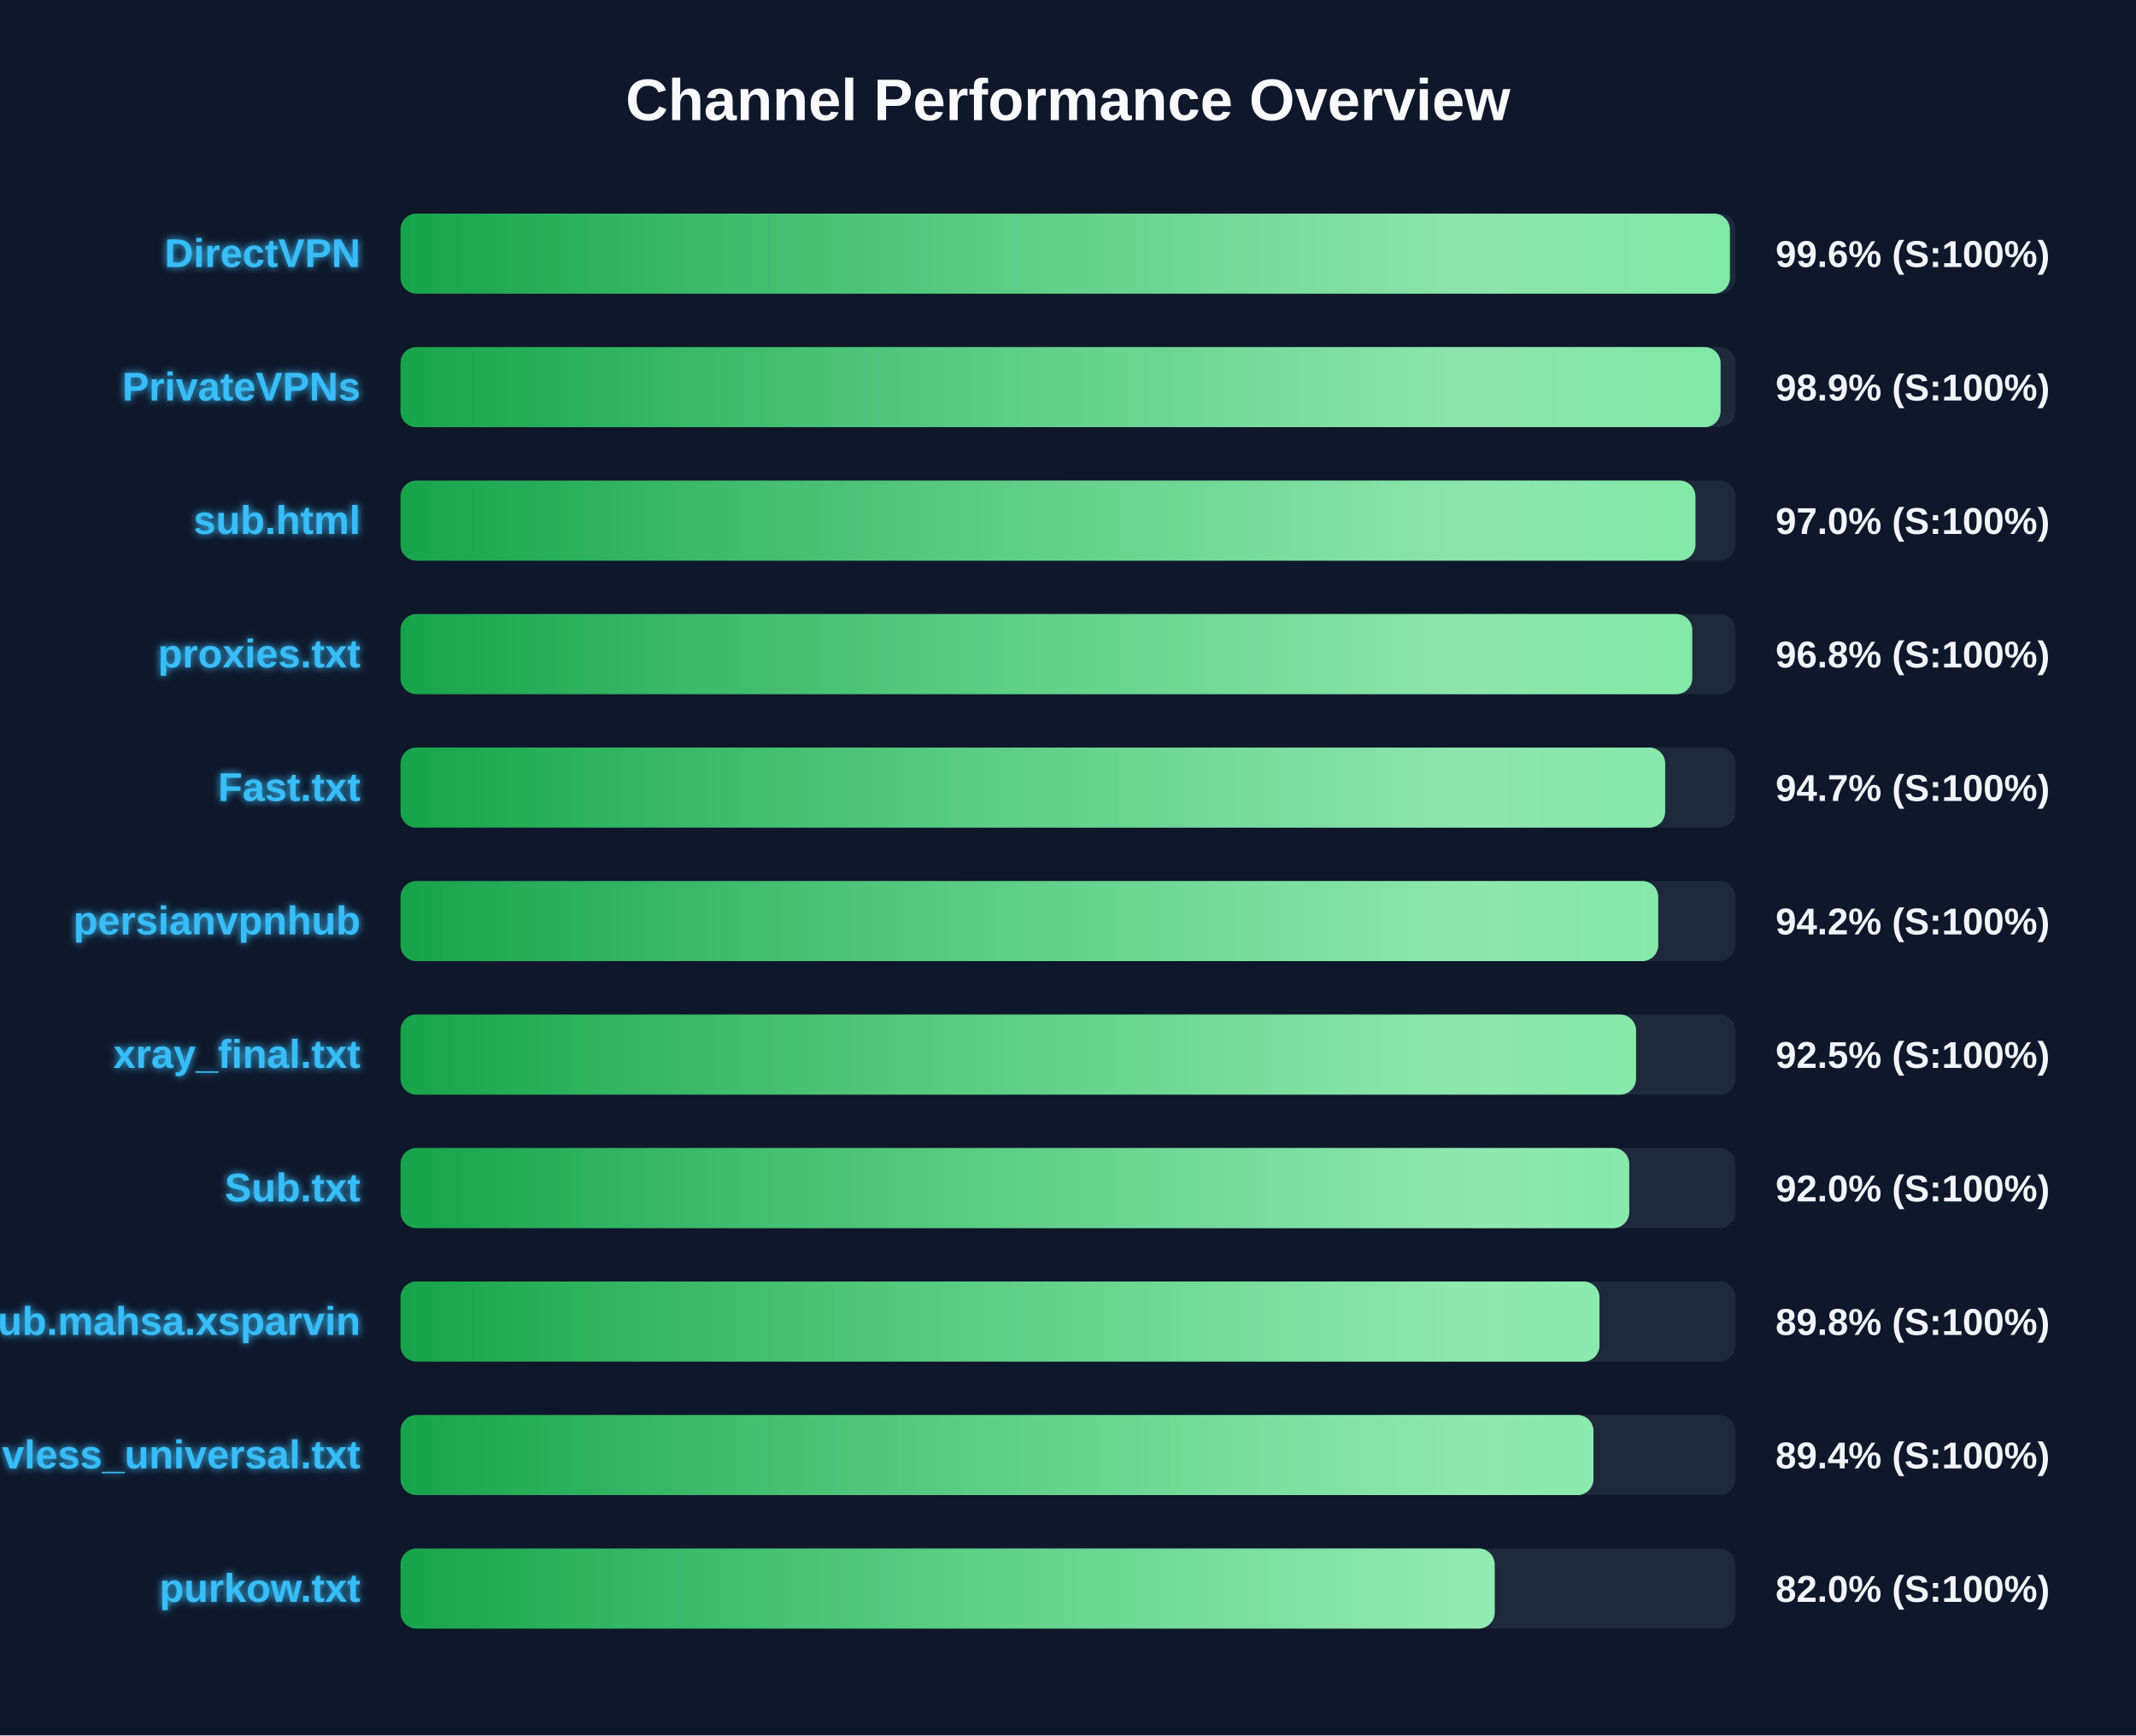
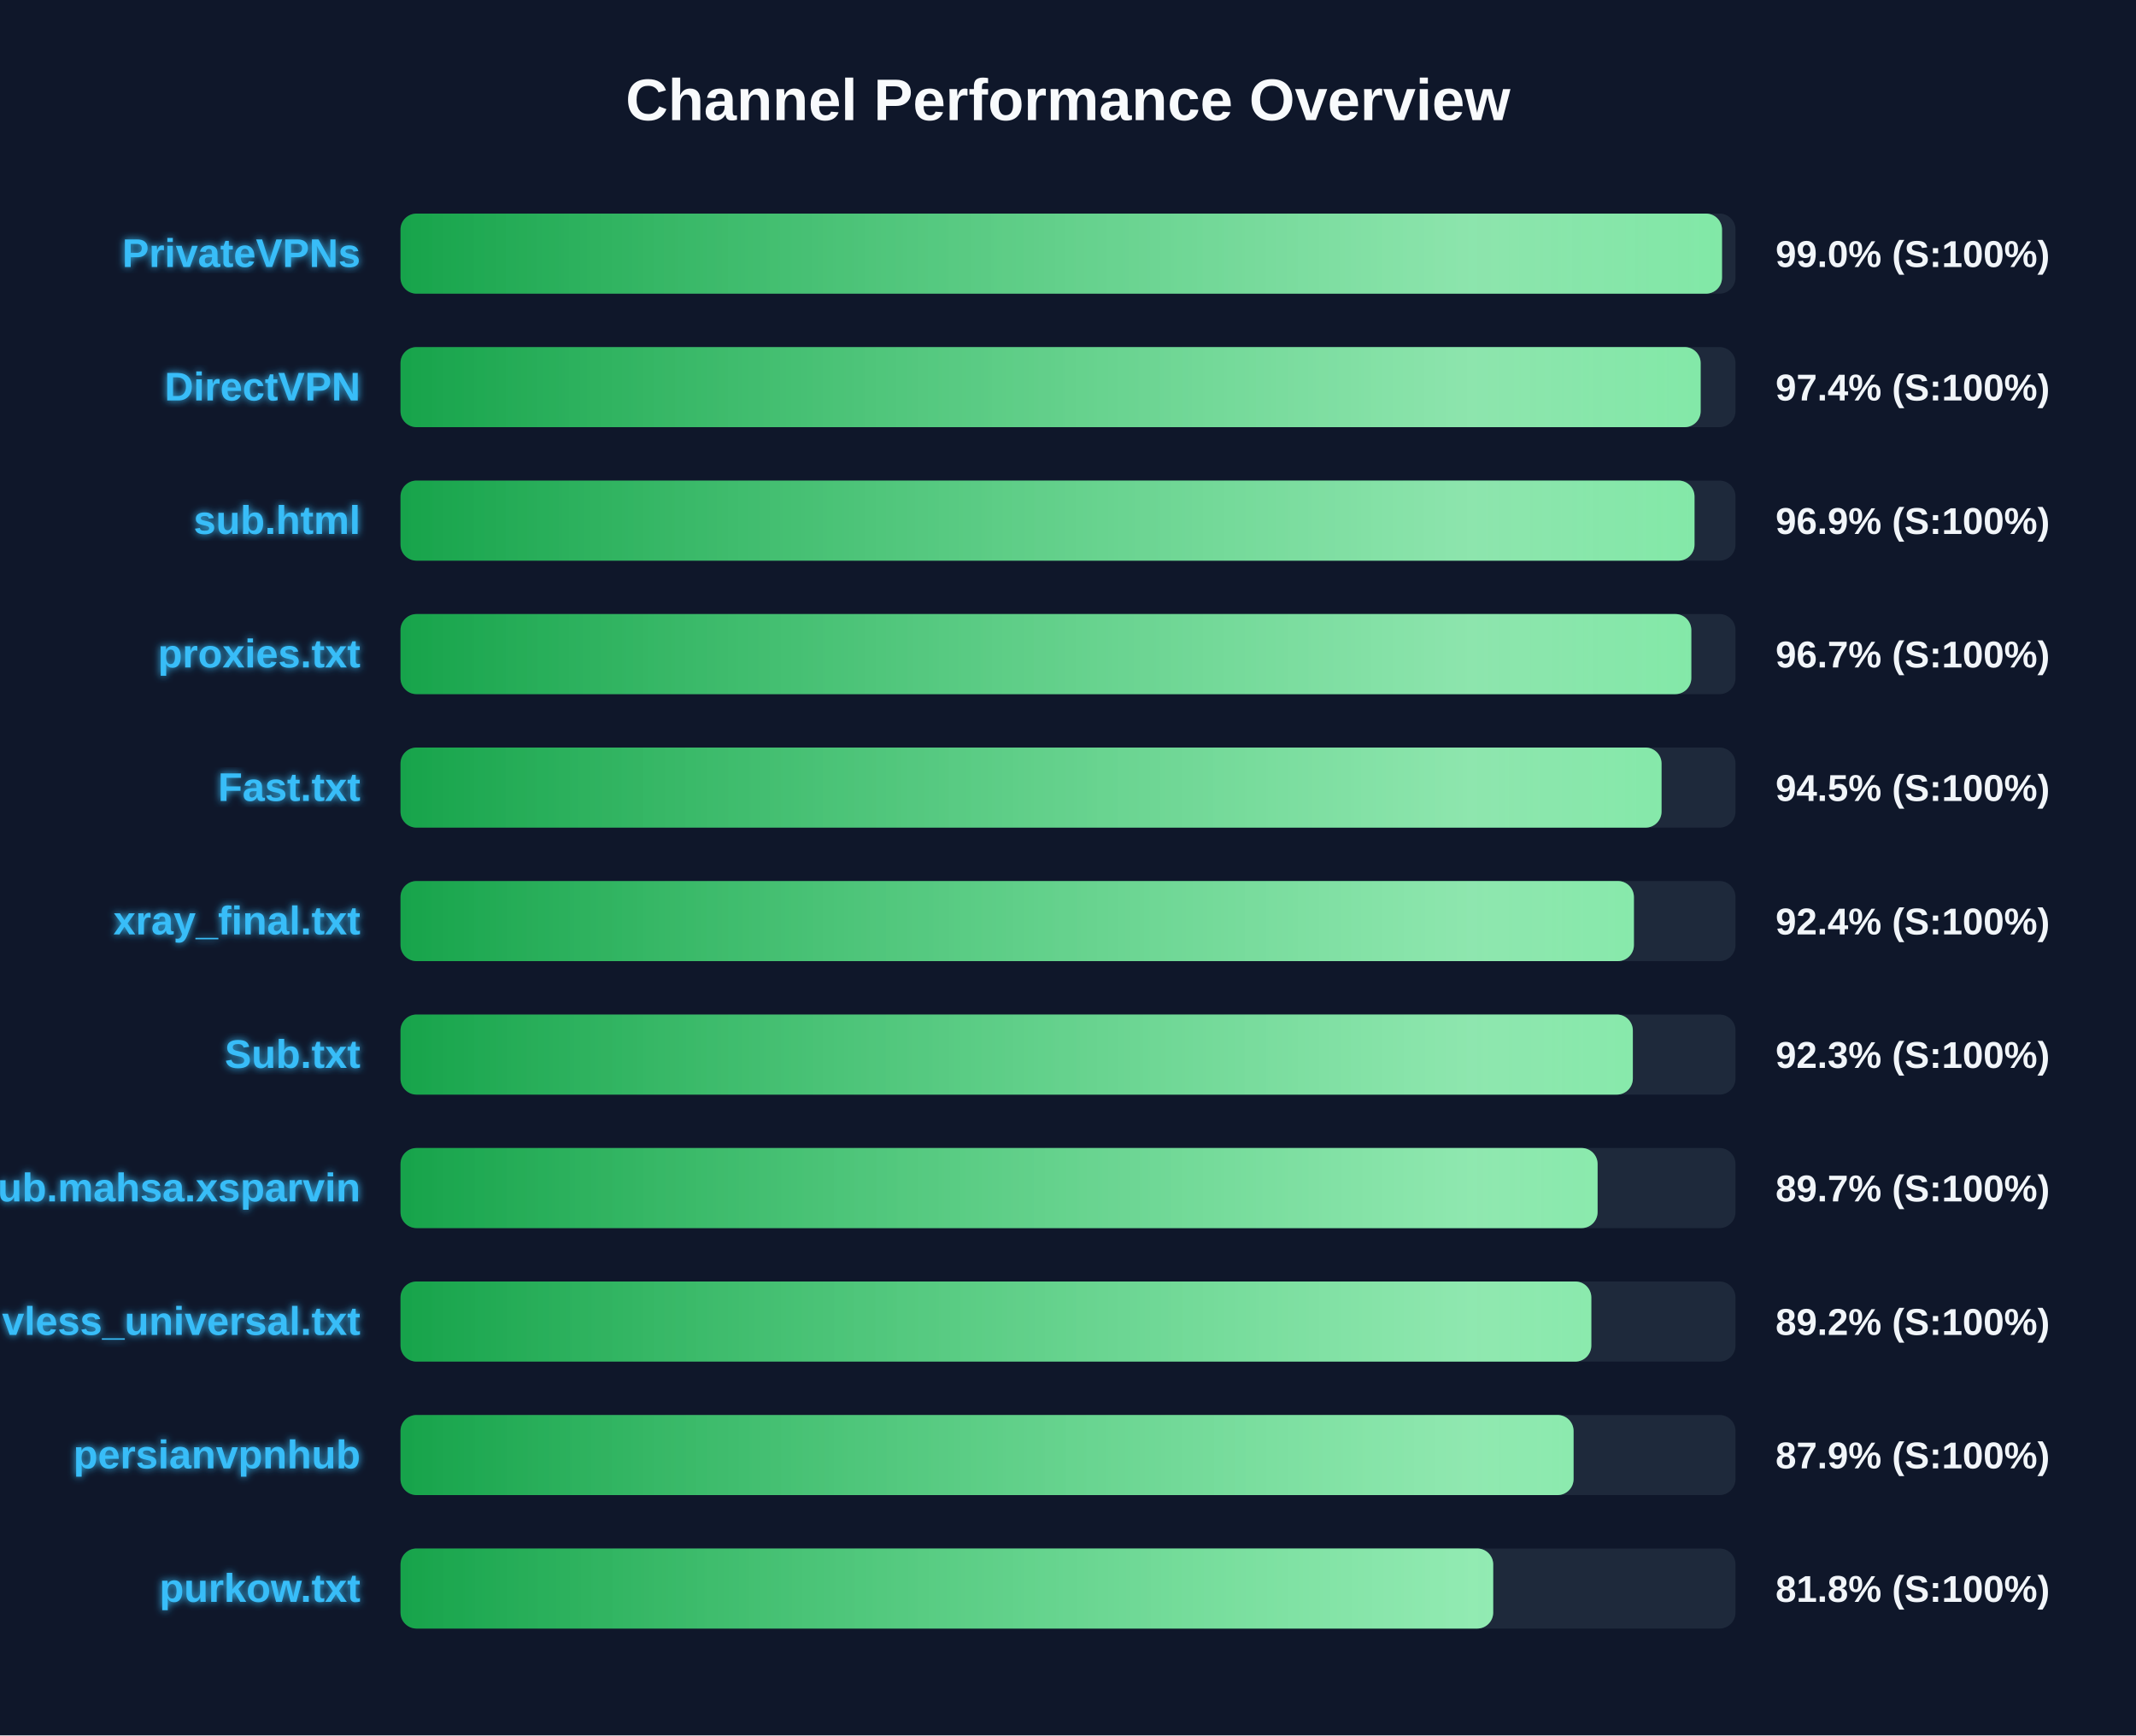
<svg xmlns="http://www.w3.org/2000/svg" width="800" height="650" version="1.1">
  <defs>
    <linearGradient id="grad-green" x1="0%" y1="0%" x2="100%" y2="0%">
      <stop offset="0%" stop-color="#16a34a" />
      <stop offset="100%" stop-color="#4ade80" />
    </linearGradient>
    <linearGradient id="grad-yellow" x1="0%" y1="0%" x2="100%" y2="0%">
      <stop offset="0%" stop-color="#ca8a04" />
      <stop offset="100%" stop-color="#fde047" />
    </linearGradient>
    <linearGradient id="grad-red" x1="0%" y1="0%" x2="100%" y2="0%">
      <stop offset="0%" stop-color="#dc2626" />
      <stop offset="100%" stop-color="#f87171" />
    </linearGradient>
    <linearGradient id="shimmer" x1="0%" y1="0%" x2="100%" y2="0%">
      <stop offset="0%" stop-color="rgba(255,255,255,0)" />
      <stop offset="50%" stop-color="rgba(255,255,255,0.4)" />
      <stop offset="100%" stop-color="rgba(255,255,255,0)" />
    </linearGradient>
    <filter id="glow" x="-20%" y="-20%" width="140%" height="140%">
      <feGaussianBlur stdDeviation="1.5" result="blur" />
      <feComposite in="SourceGraphic" in2="blur" operator="over" />
    </filter>
  </defs>
  <style>
        .bg-rect { fill: #0f172a; }
        .title { font: bold 22px 'Segoe UI', Arial, sans-serif; fill: #f8fafc; }
        .row { font: bold 15px 'Segoe UI', Arial, sans-serif; fill: #38bdf8; filter: url(#glow); }
        .score { font: bold 14px 'Segoe UI', Arial, sans-serif; fill: #f1f5f9; }
        @keyframes shimmer-anim {
            0% { transform: translateX(-100%); }
            100% { transform: translateX(200%); }
        }
        .shimmer-rect {
            animation: shimmer-anim 2.5s infinite linear;
        }
    </style>
  <rect width="100%" height="100%" class="bg-rect" />
  <text x="400" y="45" text-anchor="middle" class="title">Channel Performance Overview</text>
  <rect x="150" y="80" width="500" height="30" fill="#1e293b" rx="6" />
  <clipPath id="clip-0">
-     <rect x="150" y="80" width="497.9" height="30" rx="6" />
+     <rect x="150" y="80" width="494.95" height="30" rx="6" />
  </clipPath>
-   <rect x="150" y="80" width="497.9" height="30" fill="url(#grad-green)" rx="6" />
+   <rect x="150" y="80" width="494.95" height="30" fill="url(#grad-green)" rx="6" />
  <g clip-path="url(#clip-0)">
    <rect x="150" y="80" width="100%" height="30" fill="url(#shimmer)" class="shimmer-rect" />
  </g>
-   <text x="135" y="100" text-anchor="end" class="row">DirectVPN</text>
-   <text x="665" y="100" text-anchor="start" class="score">99.6% (S:100%)</text>
+   <text x="135" y="100" text-anchor="end" class="row">PrivateVPNs</text>
+   <text x="665" y="100" text-anchor="start" class="score">99.0% (S:100%)</text>
  <rect x="150" y="130" width="500" height="30" fill="#1e293b" rx="6" />
  <clipPath id="clip-1">
-     <rect x="150" y="130" width="494.4" height="30" rx="6" />
+     <rect x="150" y="130" width="486.95" height="30" rx="6" />
  </clipPath>
-   <rect x="150" y="130" width="494.4" height="30" fill="url(#grad-green)" rx="6" />
+   <rect x="150" y="130" width="486.95" height="30" fill="url(#grad-green)" rx="6" />
  <g clip-path="url(#clip-1)">
    <rect x="150" y="130" width="100%" height="30" fill="url(#shimmer)" class="shimmer-rect" />
  </g>
-   <text x="135" y="150" text-anchor="end" class="row">PrivateVPNs</text>
-   <text x="665" y="150" text-anchor="start" class="score">98.9% (S:100%)</text>
+   <text x="135" y="150" text-anchor="end" class="row">DirectVPN</text>
+   <text x="665" y="150" text-anchor="start" class="score">97.4% (S:100%)</text>
  <rect x="150" y="180" width="500" height="30" fill="#1e293b" rx="6" />
  <clipPath id="clip-2">
-     <rect x="150" y="180" width="485.0" height="30" rx="6" />
+     <rect x="150" y="180" width="484.65" height="30" rx="6" />
  </clipPath>
-   <rect x="150" y="180" width="485.0" height="30" fill="url(#grad-green)" rx="6" />
+   <rect x="150" y="180" width="484.65" height="30" fill="url(#grad-green)" rx="6" />
  <g clip-path="url(#clip-2)">
    <rect x="150" y="180" width="100%" height="30" fill="url(#shimmer)" class="shimmer-rect" />
  </g>
  <text x="135" y="200" text-anchor="end" class="row">sub.html</text>
-   <text x="665" y="200" text-anchor="start" class="score">97.0% (S:100%)</text>
+   <text x="665" y="200" text-anchor="start" class="score">96.9% (S:100%)</text>
  <rect x="150" y="230" width="500" height="30" fill="#1e293b" rx="6" />
  <clipPath id="clip-3">
-     <rect x="150" y="230" width="483.8" height="30" rx="6" />
+     <rect x="150" y="230" width="483.45" height="30" rx="6" />
  </clipPath>
-   <rect x="150" y="230" width="483.8" height="30" fill="url(#grad-green)" rx="6" />
+   <rect x="150" y="230" width="483.45" height="30" fill="url(#grad-green)" rx="6" />
  <g clip-path="url(#clip-3)">
    <rect x="150" y="230" width="100%" height="30" fill="url(#shimmer)" class="shimmer-rect" />
  </g>
  <text x="135" y="250" text-anchor="end" class="row">proxies.txt</text>
-   <text x="665" y="250" text-anchor="start" class="score">96.8% (S:100%)</text>
+   <text x="665" y="250" text-anchor="start" class="score">96.7% (S:100%)</text>
  <rect x="150" y="280" width="500" height="30" fill="#1e293b" rx="6" />
  <clipPath id="clip-4">
-     <rect x="150" y="280" width="473.65" height="30" rx="6" />
+     <rect x="150" y="280" width="472.3" height="30" rx="6" />
  </clipPath>
-   <rect x="150" y="280" width="473.65" height="30" fill="url(#grad-green)" rx="6" />
+   <rect x="150" y="280" width="472.3" height="30" fill="url(#grad-green)" rx="6" />
  <g clip-path="url(#clip-4)">
    <rect x="150" y="280" width="100%" height="30" fill="url(#shimmer)" class="shimmer-rect" />
  </g>
  <text x="135" y="300" text-anchor="end" class="row">Fast.txt</text>
-   <text x="665" y="300" text-anchor="start" class="score">94.7% (S:100%)</text>
+   <text x="665" y="300" text-anchor="start" class="score">94.5% (S:100%)</text>
  <rect x="150" y="330" width="500" height="30" fill="#1e293b" rx="6" />
  <clipPath id="clip-5">
-     <rect x="150" y="330" width="471.05" height="30" rx="6" />
+     <rect x="150" y="330" width="461.95" height="30" rx="6" />
  </clipPath>
-   <rect x="150" y="330" width="471.05" height="30" fill="url(#grad-green)" rx="6" />
+   <rect x="150" y="330" width="461.95" height="30" fill="url(#grad-green)" rx="6" />
  <g clip-path="url(#clip-5)">
    <rect x="150" y="330" width="100%" height="30" fill="url(#shimmer)" class="shimmer-rect" />
  </g>
-   <text x="135" y="350" text-anchor="end" class="row">persianvpnhub</text>
-   <text x="665" y="350" text-anchor="start" class="score">94.2% (S:100%)</text>
+   <text x="135" y="350" text-anchor="end" class="row">xray_final.txt</text>
+   <text x="665" y="350" text-anchor="start" class="score">92.4% (S:100%)</text>
  <rect x="150" y="380" width="500" height="30" fill="#1e293b" rx="6" />
  <clipPath id="clip-6">
-     <rect x="150" y="380" width="462.75" height="30" rx="6" />
+     <rect x="150" y="380" width="461.55" height="30" rx="6" />
  </clipPath>
-   <rect x="150" y="380" width="462.75" height="30" fill="url(#grad-green)" rx="6" />
+   <rect x="150" y="380" width="461.55" height="30" fill="url(#grad-green)" rx="6" />
  <g clip-path="url(#clip-6)">
    <rect x="150" y="380" width="100%" height="30" fill="url(#shimmer)" class="shimmer-rect" />
  </g>
-   <text x="135" y="400" text-anchor="end" class="row">xray_final.txt</text>
-   <text x="665" y="400" text-anchor="start" class="score">92.5% (S:100%)</text>
+   <text x="135" y="400" text-anchor="end" class="row">Sub.txt</text>
+   <text x="665" y="400" text-anchor="start" class="score">92.3% (S:100%)</text>
  <rect x="150" y="430" width="500" height="30" fill="#1e293b" rx="6" />
  <clipPath id="clip-7">
-     <rect x="150" y="430" width="460.2" height="30" rx="6" />
+     <rect x="150" y="430" width="448.35" height="30" rx="6" />
  </clipPath>
-   <rect x="150" y="430" width="460.2" height="30" fill="url(#grad-green)" rx="6" />
+   <rect x="150" y="430" width="448.35" height="30" fill="url(#grad-green)" rx="6" />
  <g clip-path="url(#clip-7)">
    <rect x="150" y="430" width="100%" height="30" fill="url(#shimmer)" class="shimmer-rect" />
  </g>
-   <text x="135" y="450" text-anchor="end" class="row">Sub.txt</text>
-   <text x="665" y="450" text-anchor="start" class="score">92.0% (S:100%)</text>
+   <text x="135" y="450" text-anchor="end" class="row">Sub.mahsa.xsparvin</text>
+   <text x="665" y="450" text-anchor="start" class="score">89.7% (S:100%)</text>
  <rect x="150" y="480" width="500" height="30" fill="#1e293b" rx="6" />
  <clipPath id="clip-8">
-     <rect x="150" y="480" width="449.05" height="30" rx="6" />
+     <rect x="150" y="480" width="446.0" height="30" rx="6" />
  </clipPath>
-   <rect x="150" y="480" width="449.05" height="30" fill="url(#grad-green)" rx="6" />
+   <rect x="150" y="480" width="446.0" height="30" fill="url(#grad-green)" rx="6" />
  <g clip-path="url(#clip-8)">
    <rect x="150" y="480" width="100%" height="30" fill="url(#shimmer)" class="shimmer-rect" />
  </g>
-   <text x="135" y="500" text-anchor="end" class="row">Sub.mahsa.xsparvin</text>
-   <text x="665" y="500" text-anchor="start" class="score">89.8% (S:100%)</text>
+   <text x="135" y="500" text-anchor="end" class="row">vless_universal.txt</text>
+   <text x="665" y="500" text-anchor="start" class="score">89.2% (S:100%)</text>
  <rect x="150" y="530" width="500" height="30" fill="#1e293b" rx="6" />
  <clipPath id="clip-9">
-     <rect x="150" y="530" width="446.8" height="30" rx="6" />
+     <rect x="150" y="530" width="439.35" height="30" rx="6" />
  </clipPath>
-   <rect x="150" y="530" width="446.8" height="30" fill="url(#grad-green)" rx="6" />
+   <rect x="150" y="530" width="439.35" height="30" fill="url(#grad-green)" rx="6" />
  <g clip-path="url(#clip-9)">
    <rect x="150" y="530" width="100%" height="30" fill="url(#shimmer)" class="shimmer-rect" />
  </g>
-   <text x="135" y="550" text-anchor="end" class="row">vless_universal.txt</text>
-   <text x="665" y="550" text-anchor="start" class="score">89.4% (S:100%)</text>
+   <text x="135" y="550" text-anchor="end" class="row">persianvpnhub</text>
+   <text x="665" y="550" text-anchor="start" class="score">87.9% (S:100%)</text>
  <rect x="150" y="580" width="500" height="30" fill="#1e293b" rx="6" />
  <clipPath id="clip-10">
-     <rect x="150" y="580" width="409.8" height="30" rx="6" />
+     <rect x="150" y="580" width="409.25" height="30" rx="6" />
  </clipPath>
-   <rect x="150" y="580" width="409.8" height="30" fill="url(#grad-green)" rx="6" />
+   <rect x="150" y="580" width="409.25" height="30" fill="url(#grad-green)" rx="6" />
  <g clip-path="url(#clip-10)">
    <rect x="150" y="580" width="100%" height="30" fill="url(#shimmer)" class="shimmer-rect" />
  </g>
  <text x="135" y="600" text-anchor="end" class="row">purkow.txt</text>
-   <text x="665" y="600" text-anchor="start" class="score">82.0% (S:100%)</text>
+   <text x="665" y="600" text-anchor="start" class="score">81.8% (S:100%)</text>
</svg>
